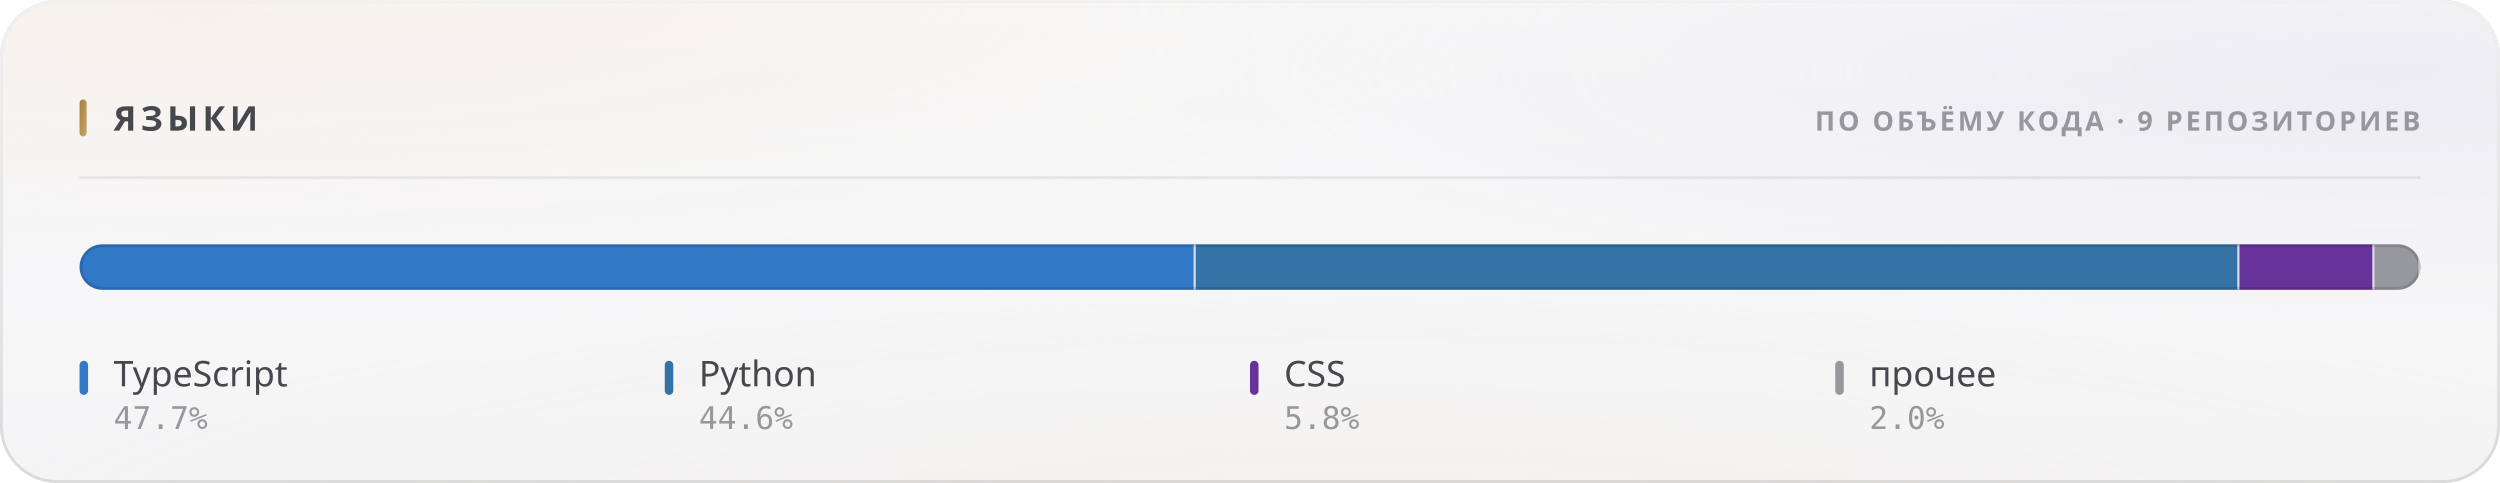
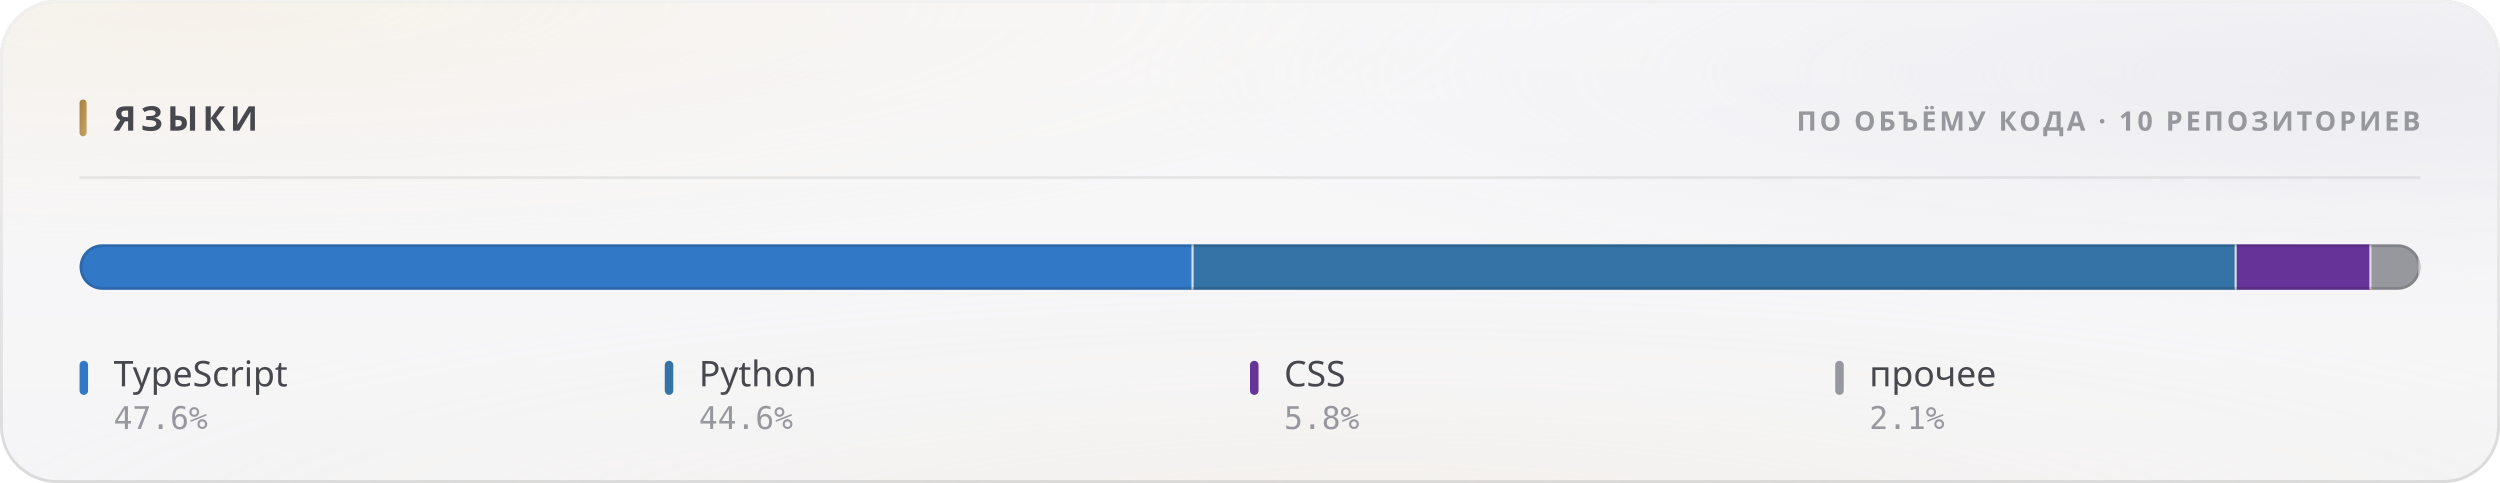
<svg xmlns="http://www.w3.org/2000/svg" width="880" height="170" viewBox="0 0 880 170" role="img">
  <style>
  text { font-family: -apple-system, BlinkMacSystemFont, 'Segoe UI', 'Noto Sans', Helvetica, Arial, sans-serif; }
  .mono { font-family: ui-monospace, 'SF Mono', 'Cascadia Mono', 'DejaVu Sans Mono', Menlo, Consolas, monospace; font-variant-numeric: tabular-nums; }
  .caps { letter-spacing: .1em; text-transform: uppercase; }

  @keyframes sheen  { from { transform: translateX(-120%); } to { transform: translateX(260%); } }
  @keyframes rise   { from { opacity: 0; transform: translateY(6px); } to { opacity: 1; transform: none; } }
  @keyframes slide  { from { opacity: 0; transform: translateX(-8px); } to { opacity: 1; transform: none; } }
  @keyframes grow   { from { transform: scaleY(0); } to { transform: scaleY(1); } }
  @keyframes widen  { from { transform: scaleX(0); } to { transform: scaleX(1); } }
  @keyframes draw   { from { stroke-dashoffset: 200; } to { stroke-dashoffset: 0; } }

  .sheen { animation: sheen 5.5s cubic-bezier(.45,0,.2,1) infinite; }
  .rise  { animation: rise .5s cubic-bezier(.16,1,.3,1) both; }
  .slide { animation: slide .42s cubic-bezier(.16,1,.3,1) both; }
  .bar   { transform-box: fill-box; transform-origin: 50% 100%;
           animation: grow .62s cubic-bezier(.16,1,.3,1) both; }
  .fill  { transform-box: fill-box; transform-origin: 0% 50%;
           animation: widen .8s cubic-bezier(.16,1,.3,1) both; }
  /* The hidden start state lives in the keyframes, never in the static rule.
     A renderer that ignores CSS animations then falls back to the FINISHED
     state — a drawn line, visible text — instead of an empty panel. */
  .spark { stroke-dasharray: 200;
           animation: draw 1.1s cubic-bezier(.16,1,.3,1) both; }

  @media (prefers-reduced-motion: reduce) {
    .sheen { animation: none; opacity: 0; }
    .rise, .slide, .bar, .fill, .spark { animation: none; opacity: 1; transform: none;
                                         stroke-dashoffset: 0; }
  }</style>
  <defs>
    <filter id="grain5" x="0" y="0" width="100%" height="100%">
      <feTurbulence type="fractalNoise" baseFrequency="0.85" numOctaves="3" stitchTiles="stitch" />
      <feColorMatrix type="saturate" values="0" />
    </filter>
    <linearGradient id="accent1" x1="0" y1="0" x2="1" y2="1">
      <stop offset="0%" stop-color="#a67f3b" />
      <stop offset="100%" stop-color="#c8a56c" />
    </linearGradient>
    <radialGradient id="aurora6" cx="0.08" cy="0" r="0.55">
      <stop offset="0%" stop-color="#e7c99a" stop-opacity="0.28" />
      <stop offset="55%" stop-color="#e7c99a" stop-opacity="0.098" />
      <stop offset="100%" stop-color="#e7c99a" stop-opacity="0" />
    </radialGradient>
    <radialGradient id="aurora7" cx="0.95" cy="0.15" r="0.5">
      <stop offset="0%" stop-color="#ccccdb" stop-opacity="0.45" />
      <stop offset="55%" stop-color="#ccccdb" stop-opacity="0.158" />
      <stop offset="100%" stop-color="#ccccdb" stop-opacity="0" />
    </radialGradient>
    <radialGradient id="aurora8" cx="0.55" cy="1.15" r="0.6">
      <stop offset="0%" stop-color="#ead4b3" stop-opacity="0.2" />
      <stop offset="55%" stop-color="#ead4b3" stop-opacity="0.07" />
      <stop offset="100%" stop-color="#ead4b3" stop-opacity="0" />
    </radialGradient>
    <linearGradient id="glass2" x1="0" y1="0" x2="0" y2="1">
      <stop offset="0%" stop-color="#ffffff" stop-opacity="0.42" />
      <stop offset="100%" stop-color="#ffffff" stop-opacity="0.16" />
    </linearGradient>
    <linearGradient id="rim3" x1="0" y1="0" x2="0" y2="1">
      <stop offset="0%" stop-color="#ffffff" stop-opacity="0.7" />
      <stop offset="100%" stop-color="#ffffff" stop-opacity="0.15" />
    </linearGradient>
    <linearGradient id="spec4" x1="0" y1="0" x2="1" y2="0">
      <stop offset="0%" stop-color="#ffffff" stop-opacity="0" />
      <stop offset="35%" stop-color="#ffffff" stop-opacity="0.72" />
      <stop offset="70%" stop-color="#ffffff" stop-opacity="0.252" />
      <stop offset="100%" stop-color="#ffffff" stop-opacity="0" />
    </linearGradient>
    <clipPath id="barclip9">
      <rect x="28" y="86" width="824" height="16" rx="8" />
    </clipPath>
  </defs>
  <rect width="880" height="170" rx="20" fill="#f3f3f5" />
  <rect width="880" height="170" rx="20" fill="url(#aurora6)" />
  <rect width="880" height="170" rx="20" fill="url(#aurora7)" />
  <rect width="880" height="170" rx="20" fill="url(#aurora8)" />
  <rect width="880" height="170" rx="20" fill="url(#glass2)" />
  <rect width="880" height="170" rx="20" filter="url(#grain5)" opacity="0.06" style="mix-blend-mode:overlay" />
  <rect x=".5" y=".5" width="879" height="169" rx="19.5" fill="none" stroke="rgba(10,10,12,0.14)" />
  <rect x=".5" y=".5" width="879" height="169" rx="19.5" fill="none" stroke="url(#rim3)" />
  <path d="M20 1 H860" stroke="url(#spec4)" stroke-width="1.2" fill="none" />
  <rect x="28" y="35" width="2.5" height="13" rx="1.25" fill="url(#accent1)" />
  <text x="40" y="46" font-size="12" font-weight="700" fill="#47474e" letter-spacing="0.13em">ЯЗЫКИ</text>
-   <text x="852" y="46" font-size="9.5" font-weight="600" fill="#97989e" text-anchor="end" letter-spacing="0.11em">ПО ОБЪЁМУ КОДА · 9 РЕПОЗИТОРИЕВ</text>
+   <text x="852" y="46" font-size="9.5" font-weight="600" fill="#97989e" text-anchor="end" letter-spacing="0.11em">ПО ОБЪЁМУ КОДА · 10 РЕПОЗИТОРИЕВ</text>
  <path d="M28 62.5 H852" stroke="rgba(10,10,12,0.07)" stroke-width="1" />
  <g clip-path="url(#barclip9)">
    <g class="fill">
-       <rect x="28.00" y="86" width="392.89" height="16" fill="#3178c6" />
-       <rect x="420.14" y="86" width="1.5" height="16" fill="#f3f3f5" opacity=".85" />
-       <rect x="420.89" y="86" width="367.39" height="16" fill="#3572A5" />
-       <rect x="787.53" y="86" width="1.5" height="16" fill="#f3f3f5" opacity=".85" />
-       <rect x="788.28" y="86" width="47.53" height="16" fill="#663399" />
-       <rect x="835.05" y="86" width="1.5" height="16" fill="#f3f3f5" opacity=".85" />
-       <rect x="835.80" y="86" width="16.20" height="16" fill="#97989e" />
+       <rect x="28.00" y="86" width="392.14" height="16" fill="#3178c6" />
+       <rect x="419.39" y="86" width="1.5" height="16" fill="#f3f3f5" opacity=".85" />
+       <rect x="420.14" y="86" width="367.18" height="16" fill="#3572A5" />
+       <rect x="786.57" y="86" width="1.5" height="16" fill="#f3f3f5" opacity=".85" />
+       <rect x="787.32" y="86" width="47.43" height="16" fill="#663399" />
+       <rect x="834.00" y="86" width="1.5" height="16" fill="#f3f3f5" opacity=".85" />
+       <rect x="834.75" y="86" width="17.25" height="16" fill="#97989e" />
      <rect x="851.25" y="86" width="1.5" height="16" fill="#f3f3f5" opacity=".85" />
    </g>
  </g>
  <rect x="28.5" y="86.5" width="823" height="15" rx="7.5" fill="none" stroke="rgba(10,10,12,0.14)" />
  <g class="rise" opacity="1" style=" animation-delay:0.200s;">
    <rect x="28" y="127" width="3" height="12" rx="1.5" fill="#3178c6" />
    <text x="40" y="136" font-size="12.5" font-weight="500" fill="#47474e">TypeScript</text>
-     <text x="40" y="151" font-size="11" font-weight="400" fill="#97989e" class="mono">47.7%</text>
+     <text x="40" y="151" font-size="11" font-weight="400" fill="#97989e" class="mono">47.6%</text>
  </g>
  <g class="rise" opacity="1" style=" animation-delay:0.240s;">
    <rect x="234" y="127" width="3" height="12" rx="1.5" fill="#3572A5" />
    <text x="246" y="136" font-size="12.5" font-weight="500" fill="#47474e">Python</text>
    <text x="246" y="151" font-size="11" font-weight="400" fill="#97989e" class="mono">44.6%</text>
  </g>
  <g class="rise" opacity="1" style=" animation-delay:0.280s;">
    <rect x="440" y="127" width="3" height="12" rx="1.5" fill="#663399" />
    <text x="452" y="136" font-size="12.5" font-weight="500" fill="#47474e">CSS</text>
    <text x="452" y="151" font-size="11" font-weight="400" fill="#97989e" class="mono">5.8%</text>
  </g>
  <g class="rise" opacity="1" style=" animation-delay:0.320s;">
    <rect x="646" y="127" width="3" height="12" rx="1.5" fill="#97989e" />
    <text x="658" y="136" font-size="12.5" font-weight="500" fill="#47474e">прочее</text>
-     <text x="658" y="151" font-size="11" font-weight="400" fill="#97989e" class="mono">2.0%</text>
+     <text x="658" y="151" font-size="11" font-weight="400" fill="#97989e" class="mono">2.1%</text>
  </g>
</svg>
